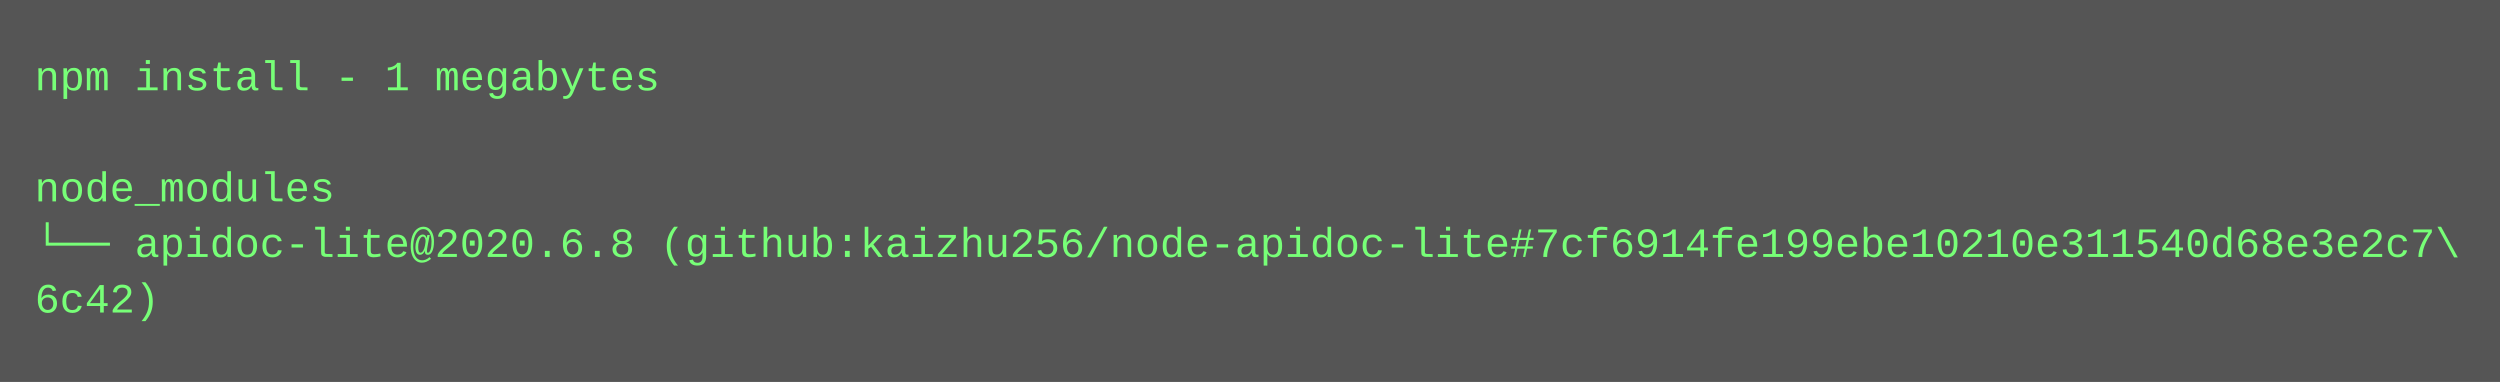
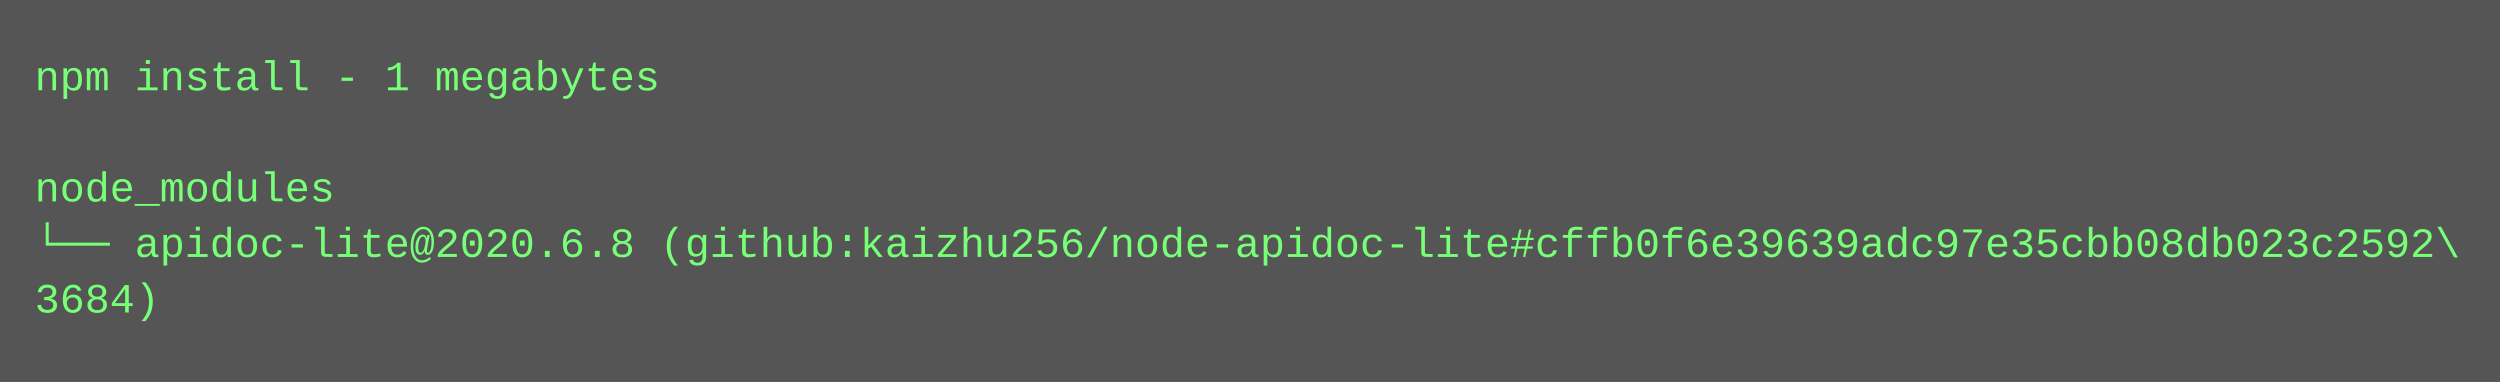
<svg xmlns="http://www.w3.org/2000/svg" height="110" width="720">
  <rect height="110" fill="#555" width="720" />
  <text fill="#7f7" font-family="Courier New" font-size="12" xml:space="preserve">
    <tspan x="10" y="26">npm install - 1 megabytes</tspan>
    <tspan x="10" y="42" />
    <tspan x="10" y="58">node_modules</tspan>
-     <tspan x="10" y="74">└── apidoc-lite@2020.6.8 (github:kaizhu256/node-apidoc-lite#7cf6914fe199ebe10210e311540d68e3e2c7\</tspan>
-     <tspan x="10" y="90">6c42)</tspan>
+     <tspan x="10" y="74">└── apidoc-lite@2020.6.8 (github:kaizhu256/node-apidoc-lite#cffb0f6e39639adc97e35cbb08db023c2592\</tspan>
+     <tspan x="10" y="90">3684)</tspan>
  </text>
</svg>
